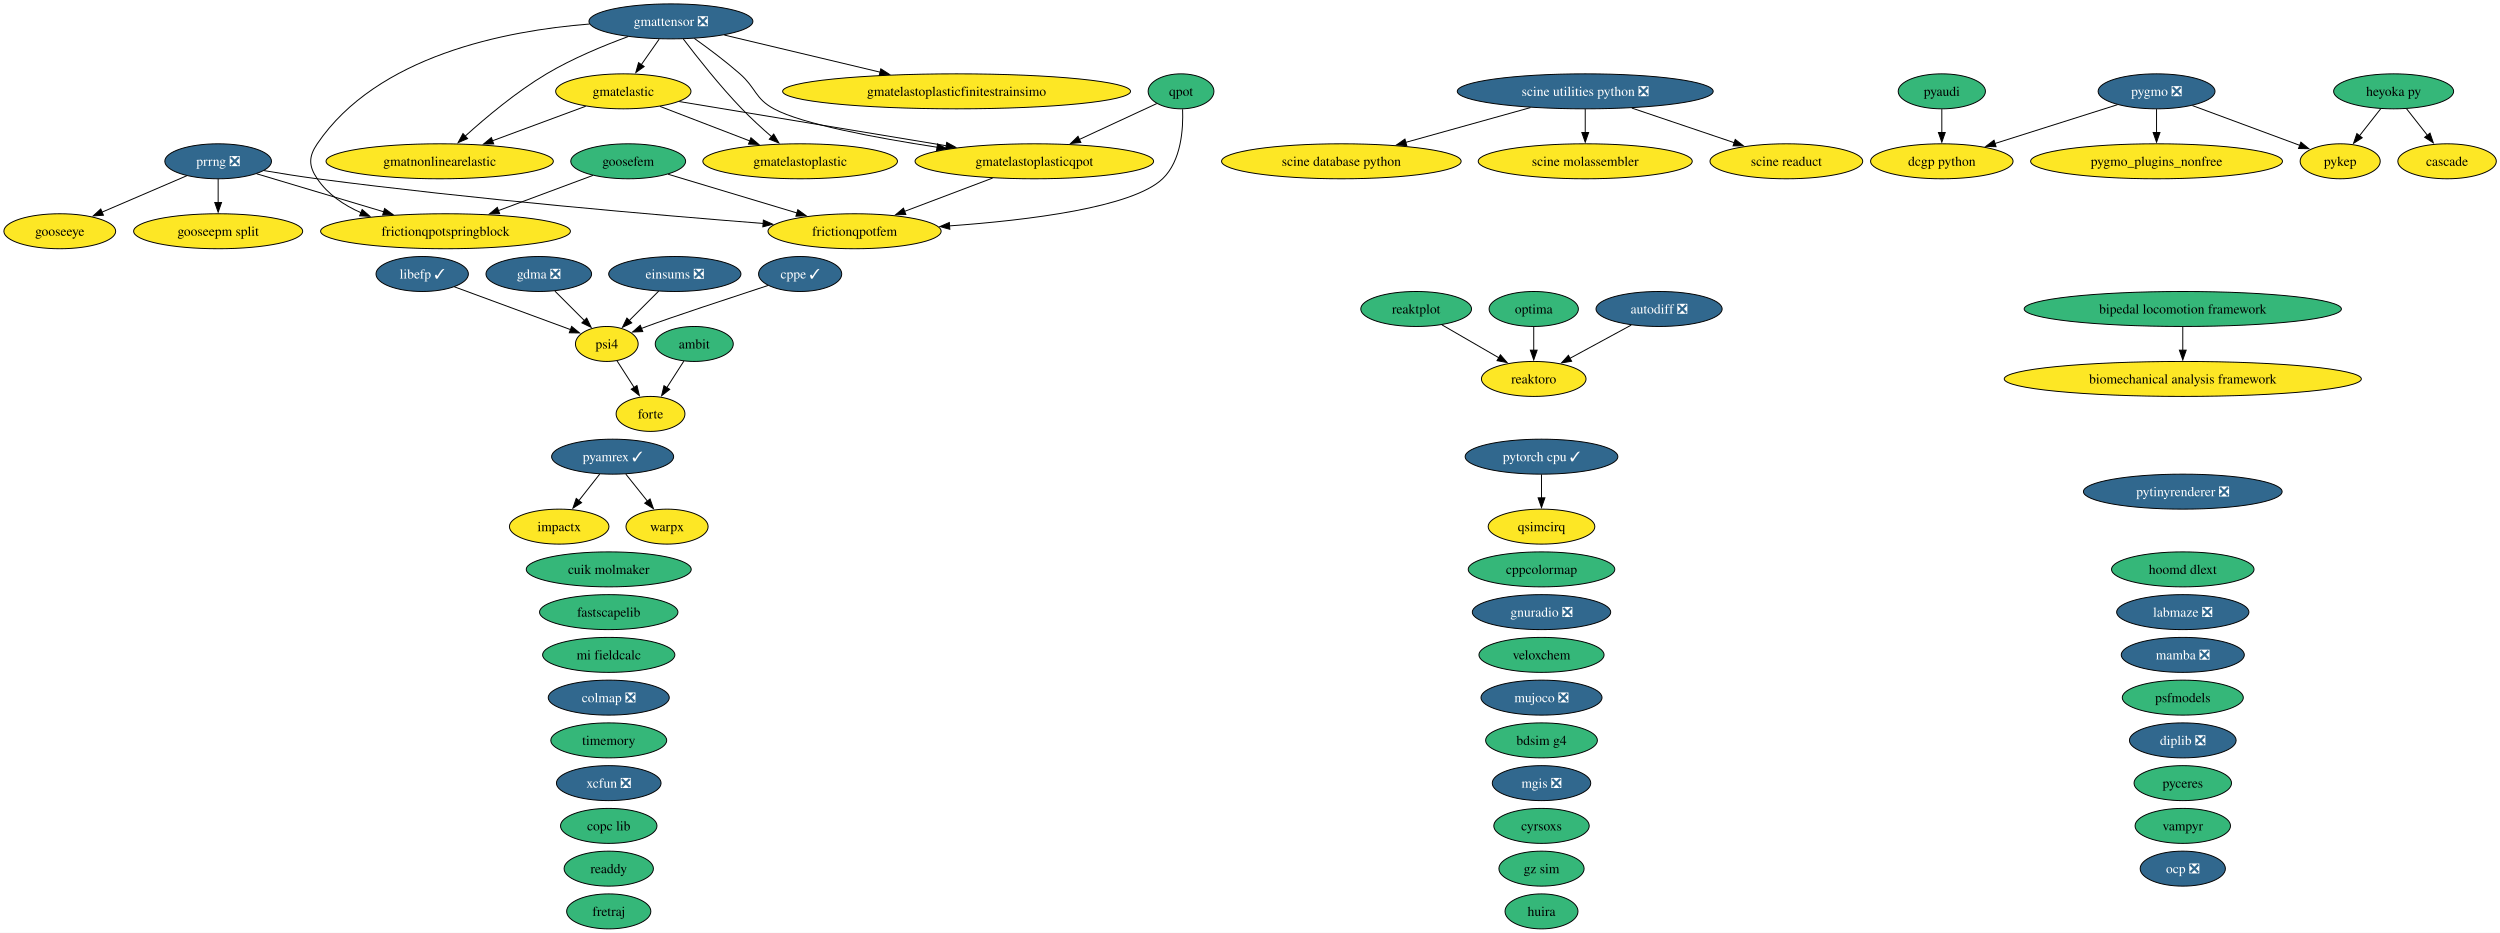
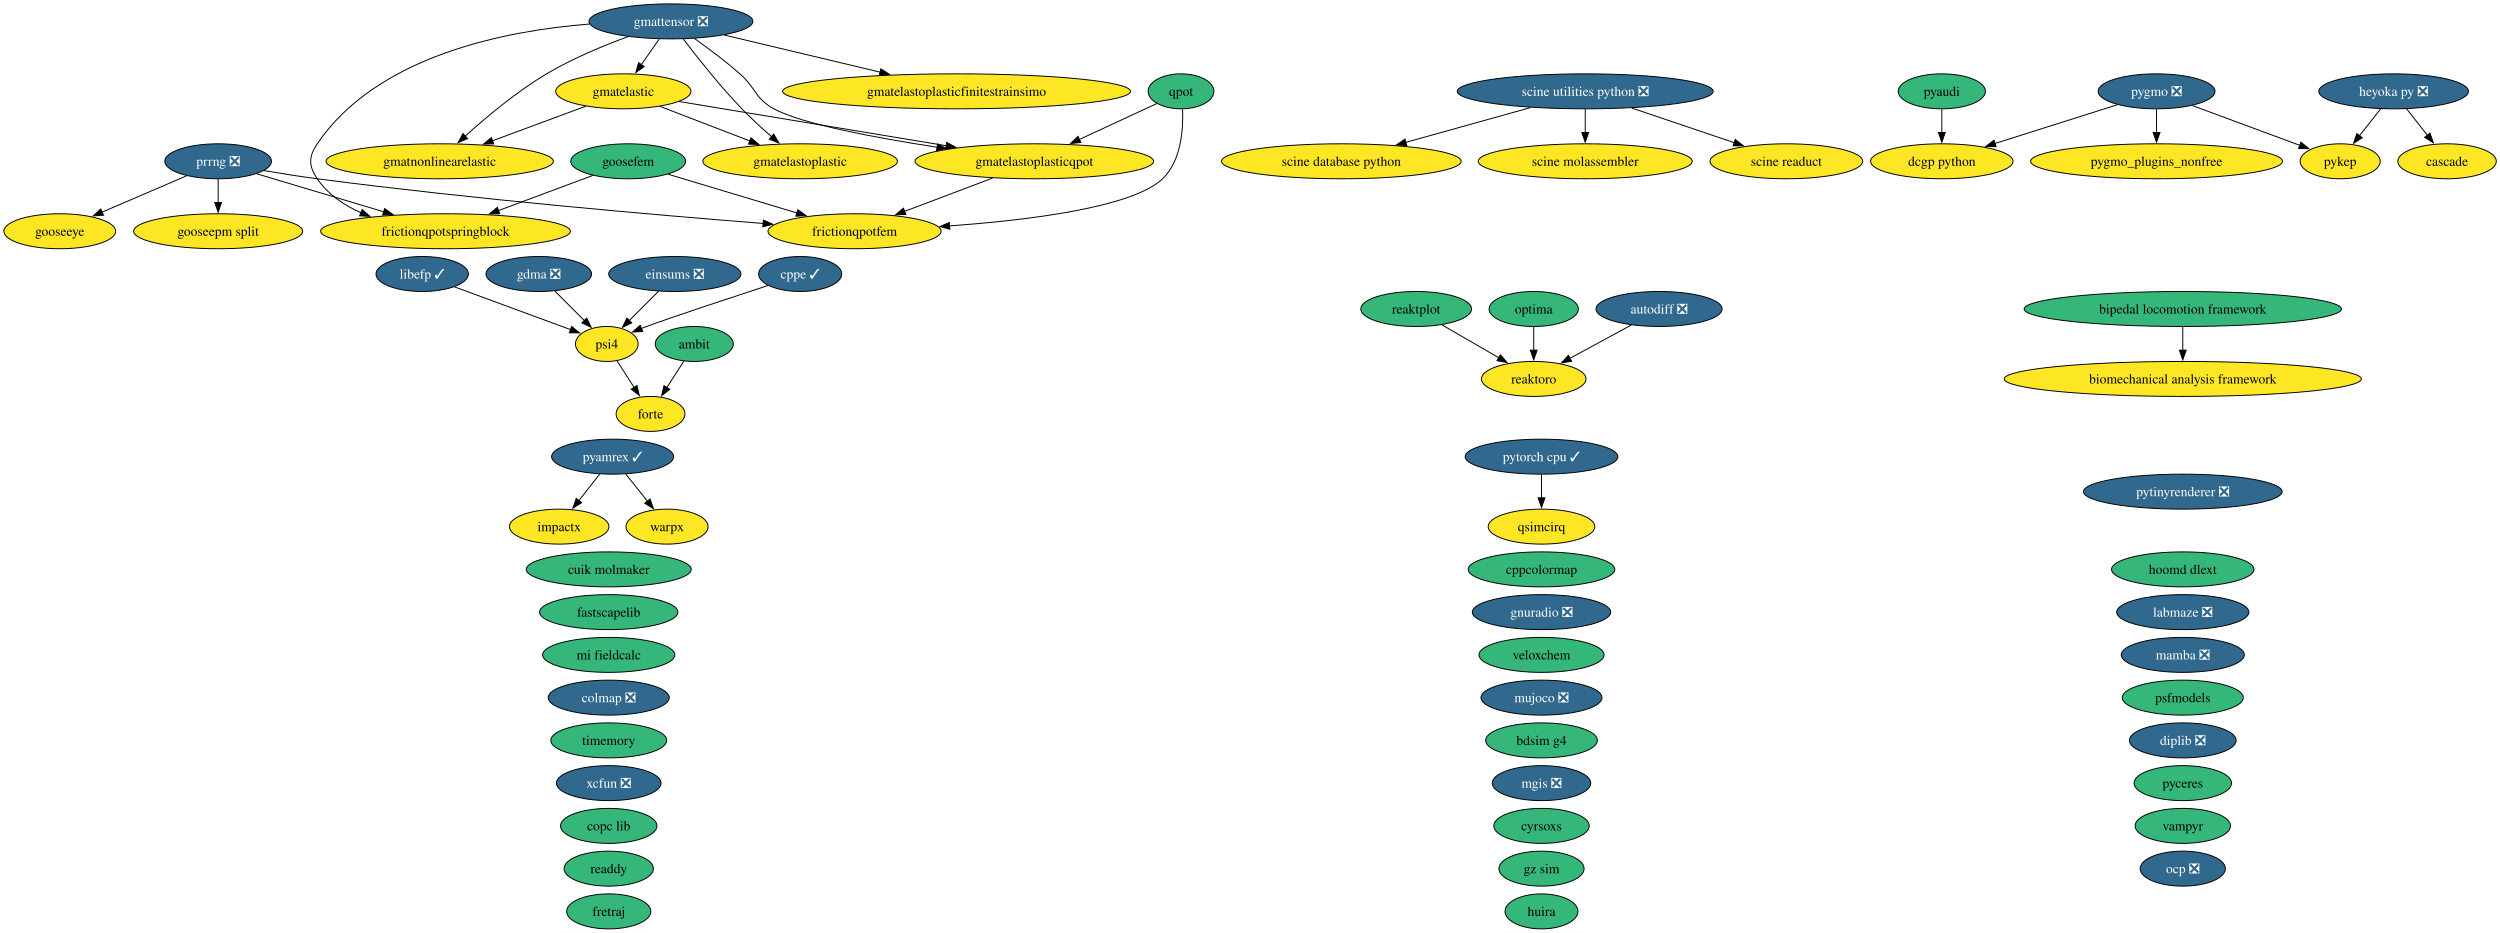
<svg xmlns="http://www.w3.org/2000/svg" xmlns:xlink="http://www.w3.org/1999/xlink" width="2573pt" height="960pt" viewBox="0.00 0.00 2573.00 960.00">
  <g id="graph0" class="graph" transform="scale(1 1) rotate(0) translate(4 956)">
    <polygon fill="white" stroke="none" points="-4,4 -4,-956 2569.2,-956 2569.2,4 -4,4" />
    <g id="node1" class="node">
      <g id="a_node1">
        <a xlink:href="https://github.com/conda-forge/ambit-feedstock" xlink:title="ambit">
          <ellipse fill="#35b779" stroke="black" cx="710.52" cy="-602" rx="40.16" ry="18" />
          <text xml:space="preserve" text-anchor="middle" x="710.52" y="-597.33" font-family="Times,serif" font-size="14.00">ambit</text>
        </a>
      </g>
    </g>
    <g id="node17" class="node">
      <g id="a_node17">
        <a xlink:href="https://github.com/conda-forge/forte-feedstock" xlink:title="forte">
          <ellipse fill="#fde725" stroke="black" cx="665.52" cy="-530" rx="35.42" ry="18" />
          <text xml:space="preserve" text-anchor="middle" x="665.52" y="-525.33" font-family="Times,serif" font-size="14.00">forte</text>
        </a>
      </g>
    </g>
    <g id="edge1" class="edge">
      <path fill="none" stroke="black" d="M699.86,-584.41C694.59,-576.22 688.11,-566.14 682.21,-556.95" />
      <polygon fill="black" stroke="black" points="685.28,-555.26 676.93,-548.74 679.39,-559.05 685.28,-555.26" />
    </g>
    <g id="node2" class="node">
      <g id="a_node2">
        <a xlink:href="https://github.com/conda-forge/autodiff-feedstock/pull/70" xlink:title="autodiff ❎">
          <ellipse fill="#31688e" stroke="black" cx="1703.52" cy="-638" rx="64.89" ry="18" />
          <text xml:space="preserve" text-anchor="middle" x="1703.52" y="-633.33" font-family="Times,serif" font-size="14.00" fill="white">autodiff ❎</text>
        </a>
      </g>
    </g>
    <g id="node59" class="node">
      <g id="a_node59">
        <a xlink:href="https://github.com/conda-forge/reaktoro-feedstock" xlink:title="reaktoro">
          <ellipse fill="#fde725" stroke="black" cx="1574.52" cy="-566" rx="53.84" ry="18" />
          <text xml:space="preserve" text-anchor="middle" x="1574.52" y="-561.33" font-family="Times,serif" font-size="14.00">reaktoro</text>
        </a>
      </g>
    </g>
    <g id="edge2" class="edge">
      <path fill="none" stroke="black" d="M1674.89,-621.46C1656.31,-611.38 1631.9,-598.14 1611.81,-587.23" />
      <polygon fill="black" stroke="black" points="1613.53,-584.19 1603.08,-582.49 1610.2,-590.34 1613.53,-584.19" />
    </g>
    <g id="node3" class="node">
      <g id="a_node3">
        <a xlink:href="https://github.com/conda-forge/bdsim-g4-feedstock" xlink:title="bdsim g4">
          <ellipse fill="#35b779" stroke="black" cx="1582.52" cy="-194" rx="57.52" ry="18" />
          <text xml:space="preserve" text-anchor="middle" x="1582.52" y="-189.32" font-family="Times,serif" font-size="14.00">bdsim g4</text>
        </a>
      </g>
    </g>
    <g id="node4" class="node">
      <g id="a_node4">
        <a xlink:href="https://github.com/conda-forge/biomechanical-analysis-framework-feedstock" xlink:title="biomechanical analysis framework">
          <ellipse fill="#fde725" stroke="black" cx="2242.52" cy="-566" rx="183.79" ry="18" />
          <text xml:space="preserve" text-anchor="middle" x="2242.52" y="-561.33" font-family="Times,serif" font-size="14.00">biomechanical analysis framework</text>
        </a>
      </g>
    </g>
    <g id="node5" class="node">
      <g id="a_node5">
        <a xlink:href="https://github.com/conda-forge/bipedal-locomotion-framework-feedstock" xlink:title="bipedal locomotion framework">
          <ellipse fill="#35b779" stroke="black" cx="2242.52" cy="-638" rx="163.27" ry="18" />
          <text xml:space="preserve" text-anchor="middle" x="2242.52" y="-633.33" font-family="Times,serif" font-size="14.00">bipedal locomotion framework</text>
        </a>
      </g>
    </g>
    <g id="edge3" class="edge">
      <path fill="none" stroke="black" d="M2242.52,-619.7C2242.52,-612.41 2242.52,-603.73 2242.52,-595.54" />
      <polygon fill="black" stroke="black" points="2246.02,-595.62 2242.52,-585.62 2239.02,-595.62 2246.02,-595.62" />
    </g>
    <g id="node6" class="node">
      <g id="a_node6">
        <a xlink:href="https://github.com/conda-forge/cascade-feedstock" xlink:title="cascade">
          <ellipse fill="#fde725" stroke="black" cx="2514.52" cy="-790" rx="50.68" ry="18" />
          <text xml:space="preserve" text-anchor="middle" x="2514.52" y="-785.33" font-family="Times,serif" font-size="14.00">cascade</text>
        </a>
      </g>
    </g>
    <g id="node7" class="node">
      <g id="a_node7">
        <a xlink:href="https://github.com/conda-forge/colmap-feedstock/pull/118" xlink:title="colmap ❎">
          <ellipse fill="#31688e" stroke="black" cx="622.52" cy="-238" rx="62.26" ry="18" />
          <text xml:space="preserve" text-anchor="middle" x="622.52" y="-233.32" font-family="Times,serif" font-size="14.00" fill="white">colmap ❎</text>
        </a>
      </g>
    </g>
    <g id="node8" class="node">
      <g id="a_node8">
        <a xlink:href="https://github.com/conda-forge/copc-lib-feedstock" xlink:title="copc lib">
          <ellipse fill="#35b779" stroke="black" cx="622.52" cy="-106" rx="49.63" ry="18" />
          <text xml:space="preserve" text-anchor="middle" x="622.52" y="-101.33" font-family="Times,serif" font-size="14.00">copc lib</text>
        </a>
      </g>
    </g>
    <g id="node9" class="node">
      <g id="a_node9">
        <a xlink:href="https://github.com/conda-forge/cppcolormap-feedstock" xlink:title="cppcolormap">
          <ellipse fill="#35b779" stroke="black" cx="1582.52" cy="-370" rx="75.41" ry="18" />
          <text xml:space="preserve" text-anchor="middle" x="1582.52" y="-365.32" font-family="Times,serif" font-size="14.00">cppcolormap</text>
        </a>
      </g>
    </g>
    <g id="node10" class="node">
      <g id="a_node10">
        <a xlink:href="https://github.com/conda-forge/cppe-feedstock/pull/35" xlink:title="cppe ✓">
          <ellipse fill="#31688e" stroke="black" cx="819.52" cy="-674" rx="42.79" ry="18" />
          <text xml:space="preserve" text-anchor="middle" x="819.52" y="-669.33" font-family="Times,serif" font-size="14.00" fill="white">cppe ✓</text>
        </a>
      </g>
    </g>
    <g id="node47" class="node">
      <g id="a_node47">
        <a xlink:href="https://github.com/conda-forge/psi4-feedstock" xlink:title="psi4">
          <ellipse fill="#fde725" stroke="black" cx="620.52" cy="-602" rx="32.27" ry="18" />
          <text xml:space="preserve" text-anchor="middle" x="620.52" y="-597.33" font-family="Times,serif" font-size="14.00">psi4</text>
        </a>
      </g>
    </g>
    <g id="edge4" class="edge">
      <path fill="none" stroke="black" d="M786.49,-662.22C747.4,-649.41 684.69,-628.68 661.52,-620 659.74,-619.33 657.91,-618.63 656.07,-617.92" />
      <polygon fill="black" stroke="black" points="657.55,-614.74 646.97,-614.27 654.95,-621.24 657.55,-614.74" />
    </g>
    <g id="node11" class="node">
      <g id="a_node11">
        <a xlink:href="https://github.com/conda-forge/cuik-molmaker-feedstock" xlink:title="cuik molmaker">
          <ellipse fill="#35b779" stroke="black" cx="622.52" cy="-370" rx="84.88" ry="18" />
          <text xml:space="preserve" text-anchor="middle" x="622.52" y="-365.32" font-family="Times,serif" font-size="14.00">cuik molmaker</text>
        </a>
      </g>
    </g>
    <g id="node12" class="node">
      <g id="a_node12">
        <a xlink:href="https://github.com/conda-forge/cyrsoxs-feedstock" xlink:title="cyrsoxs">
          <ellipse fill="#35b779" stroke="black" cx="1582.52" cy="-106" rx="49.1" ry="18" />
          <text xml:space="preserve" text-anchor="middle" x="1582.52" y="-101.33" font-family="Times,serif" font-size="14.00">cyrsoxs</text>
        </a>
      </g>
    </g>
    <g id="node13" class="node">
      <g id="a_node13">
        <a xlink:href="https://github.com/conda-forge/dcgp-python-feedstock" xlink:title="dcgp python">
          <ellipse fill="#fde725" stroke="black" cx="1994.52" cy="-790" rx="73.3" ry="18" />
          <text xml:space="preserve" text-anchor="middle" x="1994.52" y="-785.33" font-family="Times,serif" font-size="14.00">dcgp python</text>
        </a>
      </g>
    </g>
    <g id="node14" class="node">
      <g id="a_node14">
        <a xlink:href="https://github.com/conda-forge/diplib-feedstock/pull/27" xlink:title="diplib ❎">
          <ellipse fill="#31688e" stroke="black" cx="2242.52" cy="-194" rx="54.89" ry="18" />
          <text xml:space="preserve" text-anchor="middle" x="2242.52" y="-189.32" font-family="Times,serif" font-size="14.00" fill="white">diplib ❎</text>
        </a>
      </g>
    </g>
    <g id="node15" class="node">
      <g id="a_node15">
        <a xlink:href="https://github.com/conda-forge/einsums-feedstock/pull/58" xlink:title="einsums ❎">
          <ellipse fill="#31688e" stroke="black" cx="690.52" cy="-674" rx="68.04" ry="18" />
          <text xml:space="preserve" text-anchor="middle" x="690.52" y="-669.33" font-family="Times,serif" font-size="14.00" fill="white">einsums ❎</text>
        </a>
      </g>
    </g>
    <g id="edge5" class="edge">
      <path fill="none" stroke="black" d="M673.93,-656.41C664.84,-647.31 653.42,-635.9 643.48,-625.96" />
      <polygon fill="black" stroke="black" points="646.18,-623.7 636.63,-619.11 641.23,-628.65 646.18,-623.7" />
    </g>
    <g id="node16" class="node">
      <g id="a_node16">
        <a xlink:href="https://github.com/conda-forge/fastscapelib-feedstock" xlink:title="fastscapelib">
          <ellipse fill="#35b779" stroke="black" cx="622.52" cy="-326" rx="71.2" ry="18" />
          <text xml:space="preserve" text-anchor="middle" x="622.52" y="-321.32" font-family="Times,serif" font-size="14.00">fastscapelib</text>
        </a>
      </g>
    </g>
    <g id="node18" class="node">
      <g id="a_node18">
        <a xlink:href="https://github.com/conda-forge/fretraj-feedstock" xlink:title="fretraj">
          <ellipse fill="#35b779" stroke="black" cx="622.52" cy="-18" rx="43.32" ry="18" />
          <text xml:space="preserve" text-anchor="middle" x="622.52" y="-13.32" font-family="Times,serif" font-size="14.00">fretraj</text>
        </a>
      </g>
    </g>
    <g id="node19" class="node">
      <g id="a_node19">
        <a xlink:href="https://github.com/conda-forge/frictionqpotfem-feedstock" xlink:title="frictionqpotfem">
          <ellipse fill="#fde725" stroke="black" cx="875.52" cy="-718" rx="89.09" ry="18" />
          <text xml:space="preserve" text-anchor="middle" x="875.52" y="-713.33" font-family="Times,serif" font-size="14.00">frictionqpotfem</text>
        </a>
      </g>
    </g>
    <g id="node20" class="node">
      <g id="a_node20">
        <a xlink:href="https://github.com/conda-forge/frictionqpotspringblock-feedstock" xlink:title="frictionqpotspringblock">
          <ellipse fill="#fde725" stroke="black" cx="454.52" cy="-718" rx="128.55" ry="18" />
          <text xml:space="preserve" text-anchor="middle" x="454.52" y="-713.33" font-family="Times,serif" font-size="14.00">frictionqpotspringblock</text>
        </a>
      </g>
    </g>
    <g id="node21" class="node">
      <g id="a_node21">
        <a xlink:href="https://github.com/conda-forge/gdma-feedstock/pull/21" xlink:title="gdma ❎">
          <ellipse fill="#31688e" stroke="black" cx="550.52" cy="-674" rx="54.36" ry="18" />
          <text xml:space="preserve" text-anchor="middle" x="550.52" y="-669.33" font-family="Times,serif" font-size="14.00" fill="white">gdma ❎</text>
        </a>
      </g>
    </g>
    <g id="edge6" class="edge">
      <path fill="none" stroke="black" d="M567.11,-656.41C576.21,-647.31 587.62,-635.9 597.56,-625.96" />
      <polygon fill="black" stroke="black" points="599.82,-628.65 604.41,-619.11 594.87,-623.7 599.82,-628.65" />
    </g>
    <g id="node22" class="node">
      <g id="a_node22">
        <a xlink:href="https://github.com/conda-forge/gmatelastic-feedstock" xlink:title="gmatelastic">
          <ellipse fill="#fde725" stroke="black" cx="637.52" cy="-862" rx="69.62" ry="18" />
          <text xml:space="preserve" text-anchor="middle" x="637.52" y="-857.33" font-family="Times,serif" font-size="14.00">gmatelastic</text>
        </a>
      </g>
    </g>
    <g id="node23" class="node">
      <g id="a_node23">
        <a xlink:href="https://github.com/conda-forge/gmatelastoplastic-feedstock" xlink:title="gmatelastoplastic">
          <ellipse fill="#fde725" stroke="black" cx="819.52" cy="-790" rx="100.14" ry="18" />
          <text xml:space="preserve" text-anchor="middle" x="819.52" y="-785.33" font-family="Times,serif" font-size="14.00">gmatelastoplastic</text>
        </a>
      </g>
    </g>
    <g id="edge7" class="edge">
      <path fill="none" stroke="black" d="M675.23,-846.5C702.03,-836.19 738.35,-822.22 767.85,-810.88" />
      <polygon fill="black" stroke="black" points="768.88,-814.23 776.96,-807.37 766.37,-807.69 768.88,-814.23" />
    </g>
    <g id="node25" class="node">
      <g id="a_node25">
        <a xlink:href="https://github.com/conda-forge/gmatelastoplasticqpot-feedstock" xlink:title="gmatelastoplasticqpot">
          <ellipse fill="#fde725" stroke="black" cx="1060.52" cy="-790" rx="122.76" ry="18" />
          <text xml:space="preserve" text-anchor="middle" x="1060.52" y="-785.33" font-family="Times,serif" font-size="14.00">gmatelastoplasticqpot</text>
        </a>
      </g>
    </g>
    <g id="edge8" class="edge">
      <path fill="none" stroke="black" d="M695.01,-851.49C765.74,-839.78 886.65,-819.77 969.92,-805.99" />
      <polygon fill="black" stroke="black" points="970.37,-809.47 979.67,-804.38 969.23,-802.56 970.37,-809.47" />
    </g>
    <g id="node26" class="node">
      <g id="a_node26">
        <a xlink:href="https://github.com/conda-forge/gmatnonlinearelastic-feedstock" xlink:title="gmatnonlinearelastic">
          <ellipse fill="#fde725" stroke="black" cx="448.52" cy="-790" rx="116.97" ry="18" />
          <text xml:space="preserve" text-anchor="middle" x="448.52" y="-785.33" font-family="Times,serif" font-size="14.00">gmatnonlinearelastic</text>
        </a>
      </g>
    </g>
    <g id="edge9" class="edge">
      <path fill="none" stroke="black" d="M598.82,-846.67C571.09,-836.4 533.38,-822.43 502.67,-811.06" />
      <polygon fill="black" stroke="black" points="504.14,-807.87 493.55,-807.68 501.71,-814.43 504.14,-807.87" />
    </g>
    <g id="node24" class="node">
      <g id="a_node24">
        <a xlink:href="https://github.com/conda-forge/gmatelastoplasticfinitestrainsimo-feedstock" xlink:title="gmatelastoplasticfinitestrainsimo">
          <ellipse fill="#fde725" stroke="black" cx="980.52" cy="-862" rx="179.05" ry="18" />
          <text xml:space="preserve" text-anchor="middle" x="980.52" y="-857.33" font-family="Times,serif" font-size="14.00">gmatelastoplasticfinitestrainsimo</text>
        </a>
      </g>
    </g>
    <g id="edge10" class="edge">
      <path fill="none" stroke="black" d="M1017.61,-772.76C990.54,-762.52 955.43,-749.24 926.88,-738.43" />
      <polygon fill="black" stroke="black" points="928.3,-735.23 917.71,-734.96 925.82,-741.77 928.3,-735.23" />
    </g>
    <g id="node27" class="node">
      <g id="a_node27">
        <a xlink:href="https://github.com/conda-forge/gmattensor-feedstock/pull/44" xlink:title="gmattensor ❎">
          <ellipse fill="#31688e" stroke="black" cx="686.52" cy="-934" rx="84.35" ry="18" />
          <text xml:space="preserve" text-anchor="middle" x="686.52" y="-929.33" font-family="Times,serif" font-size="14.00" fill="white">gmattensor ❎</text>
        </a>
      </g>
    </g>
    <g id="edge11" class="edge">
      <path fill="none" stroke="black" d="M602.72,-931.27C515.72,-924.4 383.95,-898.54 322.52,-808 313.54,-794.76 313.56,-785.25 322.52,-772 333.33,-756.01 349.85,-744.84 367.57,-737.05" />
      <polygon fill="black" stroke="black" points="368.72,-740.35 376.71,-733.39 366.13,-733.85 368.72,-740.35" />
    </g>
    <g id="edge12" class="edge">
      <path fill="none" stroke="black" d="M674.41,-915.7C668.83,-907.73 662.09,-898.1 655.91,-889.26" />
      <polygon fill="black" stroke="black" points="658.96,-887.53 650.36,-881.34 653.23,-891.54 658.96,-887.53" />
    </g>
    <g id="edge13" class="edge">
      <path fill="none" stroke="black" d="M699.22,-915.92C713.21,-897.48 736.77,-867.59 759.52,-844 769.07,-834.09 780.21,-823.92 790.28,-815.17" />
      <polygon fill="black" stroke="black" points="792.31,-818.04 797.63,-808.88 787.76,-812.72 792.31,-818.04" />
    </g>
    <g id="edge14" class="edge">
      <path fill="none" stroke="black" d="M741.48,-919.92C786.69,-909.15 851.34,-893.76 902.01,-881.69" />
      <polygon fill="black" stroke="black" points="902.54,-885.17 911.45,-879.44 900.91,-878.36 902.54,-885.17" />
    </g>
    <g id="edge15" class="edge">
      <path fill="none" stroke="black" d="M710.59,-916.47C724.7,-906.45 742.61,-893.09 757.52,-880 774.29,-865.28 772.91,-854.65 792.52,-844 821.28,-828.39 896.88,-814.21 960.48,-804.46" />
      <polygon fill="black" stroke="black" points="960.93,-807.93 970.3,-802.97 959.88,-801.01 960.93,-807.93" />
    </g>
    <g id="edge16" class="edge">
      <path fill="none" stroke="black" d="M642.37,-918.3C616.98,-908.98 584.98,-895.73 558.52,-880 527.53,-861.57 495.92,-835.02 474.58,-815.72" />
      <polygon fill="black" stroke="black" points="477.23,-813.39 467.49,-809.21 472.5,-818.55 477.23,-813.39" />
    </g>
    <g id="node28" class="node">
      <g id="a_node28">
        <a xlink:href="https://github.com/conda-forge/gnuradio-feedstock/pull/318" xlink:title="gnuradio ❎">
          <ellipse fill="#31688e" stroke="black" cx="1582.52" cy="-326" rx="71.2" ry="18" />
          <text xml:space="preserve" text-anchor="middle" x="1582.52" y="-321.32" font-family="Times,serif" font-size="14.00" fill="white">gnuradio ❎</text>
        </a>
      </g>
    </g>
    <g id="node29" class="node">
      <g id="a_node29">
        <a xlink:href="https://github.com/conda-forge/gooseepm-split-feedstock" xlink:title="gooseepm split">
          <ellipse fill="#fde725" stroke="black" cx="220.52" cy="-718" rx="86.98" ry="18" />
          <text xml:space="preserve" text-anchor="middle" x="220.52" y="-713.33" font-family="Times,serif" font-size="14.00">gooseepm split</text>
        </a>
      </g>
    </g>
    <g id="node30" class="node">
      <g id="a_node30">
        <a xlink:href="https://github.com/conda-forge/gooseeye-feedstock" xlink:title="gooseeye">
          <ellipse fill="#fde725" stroke="black" cx="57.52" cy="-718" rx="57.52" ry="18" />
          <text xml:space="preserve" text-anchor="middle" x="57.52" y="-713.33" font-family="Times,serif" font-size="14.00">gooseeye</text>
        </a>
      </g>
    </g>
    <g id="node31" class="node">
      <g id="a_node31">
        <a xlink:href="https://github.com/conda-forge/goosefem-feedstock" xlink:title="goosefem">
          <ellipse fill="#35b779" stroke="black" cx="642.52" cy="-790" rx="59.1" ry="18" />
          <text xml:space="preserve" text-anchor="middle" x="642.52" y="-785.33" font-family="Times,serif" font-size="14.00">goosefem</text>
        </a>
      </g>
    </g>
    <g id="edge17" class="edge">
      <path fill="none" stroke="black" d="M683.64,-776.65C720.46,-765.59 774.88,-749.24 816.37,-736.77" />
      <polygon fill="black" stroke="black" points="817.14,-740.19 825.71,-733.96 815.13,-733.49 817.14,-740.19" />
    </g>
    <g id="edge18" class="edge">
      <path fill="none" stroke="black" d="M606.27,-775.5C578.69,-765.23 540.27,-750.93 508.99,-739.28" />
      <polygon fill="black" stroke="black" points="510.27,-736.02 499.68,-735.81 507.83,-742.58 510.27,-736.02" />
    </g>
    <g id="node32" class="node">
      <g id="a_node32">
        <a xlink:href="https://github.com/conda-forge/gz-sim-feedstock" xlink:title="gz sim">
          <ellipse fill="#35b779" stroke="black" cx="1582.52" cy="-62" rx="43.84" ry="18" />
          <text xml:space="preserve" text-anchor="middle" x="1582.52" y="-57.33" font-family="Times,serif" font-size="14.00">gz sim</text>
        </a>
      </g>
    </g>
    <g id="node33" class="node">
      <g id="a_node33">
-         <a xlink:href="https://github.com/conda-forge/heyoka.py-feedstock" xlink:title="heyoka py">
-           <ellipse fill="#35b779" stroke="black" cx="2459.52" cy="-862" rx="61.73" ry="18" />
-           <text xml:space="preserve" text-anchor="middle" x="2459.52" y="-857.33" font-family="Times,serif" font-size="14.00">heyoka py</text>
+         <a xlink:href="https://github.com/conda-forge/heyoka.py-feedstock/pull/139" xlink:title="heyoka py ❎">
+           <ellipse fill="#31688e" stroke="black" cx="2459.52" cy="-862" rx="76.99" ry="18" />
+           <text xml:space="preserve" text-anchor="middle" x="2459.52" y="-857.33" font-family="Times,serif" font-size="14.00" fill="white">heyoka py ❎</text>
        </a>
      </g>
    </g>
    <g id="edge19" class="edge">
      <path fill="none" stroke="black" d="M2472.84,-844.05C2479.25,-835.89 2487.09,-825.91 2494.23,-816.82" />
      <polygon fill="black" stroke="black" points="2496.97,-819 2500.39,-808.98 2491.46,-814.68 2496.97,-819" />
    </g>
    <g id="node53" class="node">
      <g id="a_node53">
        <a xlink:href="https://github.com/conda-forge/pykep-feedstock" xlink:title="pykep">
          <ellipse fill="#fde725" stroke="black" cx="2404.52" cy="-790" rx="41.21" ry="18" />
          <text xml:space="preserve" text-anchor="middle" x="2404.52" y="-785.33" font-family="Times,serif" font-size="14.00">pykep</text>
        </a>
      </g>
    </g>
    <g id="edge20" class="edge">
      <path fill="none" stroke="black" d="M2446.21,-844.05C2439.63,-835.68 2431.55,-825.4 2424.27,-816.13" />
      <polygon fill="black" stroke="black" points="2427.2,-814.2 2418.27,-808.5 2421.7,-818.52 2427.2,-814.2" />
    </g>
    <g id="node34" class="node">
      <g id="a_node34">
        <a xlink:href="https://github.com/conda-forge/hoomd-dlext-feedstock" xlink:title="hoomd dlext">
          <ellipse fill="#35b779" stroke="black" cx="2242.52" cy="-370" rx="73.3" ry="18" />
          <text xml:space="preserve" text-anchor="middle" x="2242.52" y="-365.32" font-family="Times,serif" font-size="14.00">hoomd dlext</text>
        </a>
      </g>
    </g>
    <g id="node35" class="node">
      <g id="a_node35">
        <a xlink:href="https://github.com/conda-forge/huira-feedstock" xlink:title="huira">
          <ellipse fill="#35b779" stroke="black" cx="1582.52" cy="-18" rx="37.53" ry="18" />
          <text xml:space="preserve" text-anchor="middle" x="1582.52" y="-13.32" font-family="Times,serif" font-size="14.00">huira</text>
        </a>
      </g>
    </g>
    <g id="node36" class="node">
      <g id="a_node36">
        <a xlink:href="https://github.com/conda-forge/impactx-feedstock" xlink:title="impactx">
          <ellipse fill="#fde725" stroke="black" cx="571.52" cy="-414" rx="51.21" ry="18" />
          <text xml:space="preserve" text-anchor="middle" x="571.52" y="-409.32" font-family="Times,serif" font-size="14.00">impactx</text>
        </a>
      </g>
    </g>
    <g id="node37" class="node">
      <g id="a_node37">
        <a xlink:href="https://github.com/conda-forge/labmaze-feedstock/pull/23" xlink:title="labmaze ❎">
          <ellipse fill="#31688e" stroke="black" cx="2242.52" cy="-326" rx="68.04" ry="18" />
          <text xml:space="preserve" text-anchor="middle" x="2242.52" y="-321.32" font-family="Times,serif" font-size="14.00" fill="white">labmaze ❎</text>
        </a>
      </g>
    </g>
    <g id="node38" class="node">
      <g id="a_node38">
        <a xlink:href="https://github.com/conda-forge/libefp-feedstock/pull/15" xlink:title="libefp ✓">
          <ellipse fill="#31688e" stroke="black" cx="430.52" cy="-674" rx="47.53" ry="18" />
          <text xml:space="preserve" text-anchor="middle" x="430.52" y="-669.33" font-family="Times,serif" font-size="14.00" fill="white">libefp ✓</text>
        </a>
      </g>
    </g>
    <g id="edge21" class="edge">
      <path fill="none" stroke="black" d="M463.62,-660.81C497,-648.51 548.46,-629.55 583.26,-616.73" />
      <polygon fill="black" stroke="black" points="584.33,-620.06 592.51,-613.32 581.91,-613.49 584.33,-620.06" />
    </g>
    <g id="node39" class="node">
      <g id="a_node39">
        <a xlink:href="https://github.com/conda-forge/mamba-feedstock/pull/415" xlink:title="mamba ❎">
          <ellipse fill="#31688e" stroke="black" cx="2242.52" cy="-282" rx="63.31" ry="18" />
          <text xml:space="preserve" text-anchor="middle" x="2242.52" y="-277.32" font-family="Times,serif" font-size="14.00" fill="white">mamba ❎</text>
        </a>
      </g>
    </g>
    <g id="node40" class="node">
      <g id="a_node40">
        <a xlink:href="https://github.com/conda-forge/mgis-feedstock/pull/25" xlink:title="mgis ❎">
          <ellipse fill="#31688e" stroke="black" cx="1582.52" cy="-150" rx="50.68" ry="18" />
          <text xml:space="preserve" text-anchor="middle" x="1582.52" y="-145.32" font-family="Times,serif" font-size="14.00" fill="white">mgis ❎</text>
        </a>
      </g>
    </g>
    <g id="node41" class="node">
      <g id="a_node41">
        <a xlink:href="https://github.com/conda-forge/mi-fieldcalc-feedstock" xlink:title="mi fieldcalc">
          <ellipse fill="#35b779" stroke="black" cx="622.52" cy="-282" rx="68.04" ry="18" />
          <text xml:space="preserve" text-anchor="middle" x="622.52" y="-277.32" font-family="Times,serif" font-size="14.00">mi fieldcalc</text>
        </a>
      </g>
    </g>
    <g id="node42" class="node">
      <g id="a_node42">
        <a xlink:href="https://github.com/conda-forge/mujoco-feedstock/pull/143" xlink:title="mujoco ❎">
          <ellipse fill="#31688e" stroke="black" cx="1582.52" cy="-238" rx="62.26" ry="18" />
          <text xml:space="preserve" text-anchor="middle" x="1582.52" y="-233.32" font-family="Times,serif" font-size="14.00" fill="white">mujoco ❎</text>
        </a>
      </g>
    </g>
    <g id="node43" class="node">
      <g id="a_node43">
        <a xlink:href="https://github.com/conda-forge/ocp-feedstock/pull/100" xlink:title="ocp ❎">
          <ellipse fill="#31688e" stroke="black" cx="2242.52" cy="-62" rx="43.84" ry="18" />
          <text xml:space="preserve" text-anchor="middle" x="2242.52" y="-57.33" font-family="Times,serif" font-size="14.00" fill="white">ocp ❎</text>
        </a>
      </g>
    </g>
    <g id="node44" class="node">
      <g id="a_node44">
        <a xlink:href="https://github.com/conda-forge/optima-feedstock" xlink:title="optima">
          <ellipse fill="#35b779" stroke="black" cx="1574.52" cy="-638" rx="45.95" ry="18" />
          <text xml:space="preserve" text-anchor="middle" x="1574.52" y="-633.33" font-family="Times,serif" font-size="14.00">optima</text>
        </a>
      </g>
    </g>
    <g id="edge22" class="edge">
      <path fill="none" stroke="black" d="M1574.52,-619.7C1574.52,-612.41 1574.52,-603.73 1574.52,-595.54" />
      <polygon fill="black" stroke="black" points="1578.02,-595.62 1574.52,-585.62 1571.02,-595.62 1578.02,-595.62" />
    </g>
    <g id="node45" class="node">
      <g id="a_node45">
        <a xlink:href="https://github.com/conda-forge/prrng-feedstock/pull/71" xlink:title="prrng ❎">
          <ellipse fill="#31688e" stroke="black" cx="220.52" cy="-790" rx="54.89" ry="18" />
          <text xml:space="preserve" text-anchor="middle" x="220.52" y="-785.33" font-family="Times,serif" font-size="14.00" fill="white">prrng ❎</text>
        </a>
      </g>
    </g>
    <g id="edge23" class="edge">
      <path fill="none" stroke="black" d="M267.65,-780.44C284.87,-777.5 304.54,-774.36 322.52,-772 483.23,-750.93 671.25,-734.69 781.47,-726.01" />
      <polygon fill="black" stroke="black" points="781.67,-729.5 791.36,-725.23 781.12,-722.52 781.67,-729.5" />
    </g>
    <g id="edge24" class="edge">
      <path fill="none" stroke="black" d="M260.22,-777.13C296.01,-766.42 349.26,-750.49 390.97,-738.01" />
      <polygon fill="black" stroke="black" points="391.83,-741.41 400.41,-735.19 389.83,-734.7 391.83,-741.41" />
    </g>
    <g id="edge25" class="edge">
      <path fill="none" stroke="black" d="M220.52,-771.7C220.52,-764.41 220.52,-755.73 220.52,-747.54" />
      <polygon fill="black" stroke="black" points="224.02,-747.62 220.52,-737.62 217.02,-747.62 224.02,-747.62" />
    </g>
    <g id="edge26" class="edge">
      <path fill="none" stroke="black" d="M188.32,-775.17C163.34,-764.44 128.46,-749.46 101,-737.67" />
      <polygon fill="black" stroke="black" points="102.46,-734.49 91.89,-733.76 99.69,-740.92 102.46,-734.49" />
    </g>
    <g id="node46" class="node">
      <g id="a_node46">
        <a xlink:href="https://github.com/conda-forge/psfmodels-feedstock" xlink:title="psfmodels">
          <ellipse fill="#35b779" stroke="black" cx="2242.52" cy="-238" rx="62.26" ry="18" />
          <text xml:space="preserve" text-anchor="middle" x="2242.52" y="-233.32" font-family="Times,serif" font-size="14.00">psfmodels</text>
        </a>
      </g>
    </g>
    <g id="edge27" class="edge">
      <path fill="none" stroke="black" d="M630.96,-584.76C636.22,-576.58 642.73,-566.45 648.68,-557.2" />
      <polygon fill="black" stroke="black" points="651.55,-559.21 654.01,-548.91 645.66,-555.43 651.55,-559.21" />
    </g>
    <g id="node48" class="node">
      <g id="a_node48">
        <a xlink:href="https://github.com/conda-forge/pyamrex-feedstock/pull/82" xlink:title="pyamrex ✓">
          <ellipse fill="#31688e" stroke="black" cx="626.52" cy="-486" rx="62.78" ry="18" />
          <text xml:space="preserve" text-anchor="middle" x="626.52" y="-481.32" font-family="Times,serif" font-size="14.00" fill="white">pyamrex ✓</text>
        </a>
      </g>
    </g>
    <g id="edge28" class="edge">
      <path fill="none" stroke="black" d="M613.21,-468.05C606.79,-459.89 598.95,-449.91 591.81,-440.82" />
      <polygon fill="black" stroke="black" points="594.58,-438.68 585.65,-432.98 589.07,-443 594.58,-438.68" />
    </g>
    <g id="node68" class="node">
      <g id="a_node68">
        <a xlink:href="https://github.com/conda-forge/warpx-feedstock" xlink:title="warpx">
          <ellipse fill="#fde725" stroke="black" cx="682.52" cy="-414" rx="42.26" ry="18" />
          <text xml:space="preserve" text-anchor="middle" x="682.52" y="-409.32" font-family="Times,serif" font-size="14.00">warpx</text>
        </a>
      </g>
    </g>
    <g id="edge29" class="edge">
      <path fill="none" stroke="black" d="M640.08,-468.05C646.78,-459.68 655,-449.4 662.41,-440.13" />
      <polygon fill="black" stroke="black" points="665.02,-442.48 668.53,-432.49 659.55,-438.11 665.02,-442.48" />
    </g>
    <g id="node49" class="node">
      <g id="a_node49">
        <a xlink:href="https://github.com/conda-forge/pyaudi-feedstock" xlink:title="pyaudi">
          <ellipse fill="#35b779" stroke="black" cx="1994.52" cy="-862" rx="44.89" ry="18" />
          <text xml:space="preserve" text-anchor="middle" x="1994.52" y="-857.33" font-family="Times,serif" font-size="14.00">pyaudi</text>
        </a>
      </g>
    </g>
    <g id="edge30" class="edge">
      <path fill="none" stroke="black" d="M1994.52,-843.7C1994.52,-836.41 1994.52,-827.73 1994.52,-819.54" />
      <polygon fill="black" stroke="black" points="1998.02,-819.62 1994.52,-809.62 1991.02,-819.62 1998.02,-819.62" />
    </g>
    <g id="node50" class="node">
      <g id="a_node50">
        <a xlink:href="https://github.com/conda-forge/pyceres-feedstock" xlink:title="pyceres">
          <ellipse fill="#35b779" stroke="black" cx="2242.52" cy="-150" rx="50.16" ry="18" />
          <text xml:space="preserve" text-anchor="middle" x="2242.52" y="-145.32" font-family="Times,serif" font-size="14.00">pyceres</text>
        </a>
      </g>
    </g>
    <g id="node51" class="node">
      <g id="a_node51">
        <a xlink:href="https://github.com/conda-forge/pygmo-feedstock/pull/95" xlink:title="pygmo ❎">
          <ellipse fill="#31688e" stroke="black" cx="2215.52" cy="-862" rx="60.15" ry="18" />
          <text xml:space="preserve" text-anchor="middle" x="2215.52" y="-857.33" font-family="Times,serif" font-size="14.00" fill="white">pygmo ❎</text>
        </a>
      </g>
    </g>
    <g id="edge31" class="edge">
      <path fill="none" stroke="black" d="M2175.24,-848.24C2139.93,-837.06 2088.27,-820.69 2049.22,-808.33" />
      <polygon fill="black" stroke="black" points="2050.34,-805.01 2039.75,-805.33 2048.23,-811.68 2050.34,-805.01" />
    </g>
    <g id="node52" class="node">
      <g id="a_node52">
        <a xlink:href="https://github.com/conda-forge/pygmo_plugins_nonfree-feedstock" xlink:title="pygmo_plugins_nonfree">
          <ellipse fill="#fde725" stroke="black" cx="2215.52" cy="-790" rx="129.6" ry="18" />
          <text xml:space="preserve" text-anchor="middle" x="2215.52" y="-785.33" font-family="Times,serif" font-size="14.00">pygmo_plugins_nonfree</text>
        </a>
      </g>
    </g>
    <g id="edge32" class="edge">
      <path fill="none" stroke="black" d="M2215.52,-843.7C2215.52,-836.41 2215.52,-827.73 2215.52,-819.54" />
      <polygon fill="black" stroke="black" points="2219.02,-819.62 2215.52,-809.62 2212.02,-819.62 2219.02,-819.62" />
    </g>
    <g id="edge33" class="edge">
      <path fill="none" stroke="black" d="M2252.41,-847.34C2284.16,-835.58 2329.95,-818.62 2362.99,-806.38" />
      <polygon fill="black" stroke="black" points="2364.08,-809.71 2372.24,-802.96 2361.65,-803.15 2364.08,-809.71" />
    </g>
    <g id="node54" class="node">
      <g id="a_node54">
        <a xlink:href="https://github.com/conda-forge/pytinyrenderer-feedstock/pull/12" xlink:title="pytinyrenderer ❎">
          <ellipse fill="#31688e" stroke="black" cx="2242.52" cy="-450" rx="102.24" ry="18" />
          <text xml:space="preserve" text-anchor="middle" x="2242.52" y="-445.32" font-family="Times,serif" font-size="14.00" fill="white">pytinyrenderer ❎</text>
        </a>
      </g>
    </g>
    <g id="node55" class="node">
      <g id="a_node55">
        <a xlink:href="https://github.com/conda-forge/pytorch-cpu-feedstock/pull/564" xlink:title="pytorch cpu ✓">
          <ellipse fill="#31688e" stroke="black" cx="1582.52" cy="-486" rx="78.57" ry="18" />
          <text xml:space="preserve" text-anchor="middle" x="1582.52" y="-481.32" font-family="Times,serif" font-size="14.00" fill="white">pytorch cpu ✓</text>
        </a>
      </g>
    </g>
    <g id="node57" class="node">
      <g id="a_node57">
        <a xlink:href="https://github.com/conda-forge/qsimcirq-feedstock" xlink:title="qsimcirq">
          <ellipse fill="#fde725" stroke="black" cx="1582.52" cy="-414" rx="54.89" ry="18" />
          <text xml:space="preserve" text-anchor="middle" x="1582.52" y="-409.32" font-family="Times,serif" font-size="14.00">qsimcirq</text>
        </a>
      </g>
    </g>
    <g id="edge34" class="edge">
      <path fill="none" stroke="black" d="M1582.52,-467.7C1582.52,-460.41 1582.52,-451.73 1582.52,-443.54" />
      <polygon fill="black" stroke="black" points="1586.02,-443.62 1582.52,-433.62 1579.02,-443.62 1586.02,-443.62" />
    </g>
    <g id="node56" class="node">
      <g id="a_node56">
        <a xlink:href="https://github.com/conda-forge/qpot-feedstock" xlink:title="qpot">
          <ellipse fill="#35b779" stroke="black" cx="1211.52" cy="-862" rx="33.85" ry="18" />
          <text xml:space="preserve" text-anchor="middle" x="1211.52" y="-857.33" font-family="Times,serif" font-size="14.00">qpot</text>
        </a>
      </g>
    </g>
    <g id="edge35" class="edge">
      <path fill="none" stroke="black" d="M1213.12,-843.54C1213.92,-823.33 1211.82,-790.45 1192.52,-772 1161.66,-742.49 1054.39,-729.32 973.11,-723.5" />
      <polygon fill="black" stroke="black" points="973.55,-720.02 963.34,-722.83 973.07,-727.01 973.55,-720.02" />
    </g>
    <g id="edge36" class="edge">
      <path fill="none" stroke="black" d="M1186.59,-849.44C1164.92,-839.4 1132.97,-824.59 1106.66,-812.39" />
      <polygon fill="black" stroke="black" points="1108.43,-809.35 1097.89,-808.32 1105.49,-815.7 1108.43,-809.35" />
    </g>
    <g id="node58" class="node">
      <g id="a_node58">
        <a xlink:href="https://github.com/conda-forge/readdy-feedstock" xlink:title="readdy">
          <ellipse fill="#35b779" stroke="black" cx="622.52" cy="-62" rx="45.95" ry="18" />
          <text xml:space="preserve" text-anchor="middle" x="622.52" y="-57.33" font-family="Times,serif" font-size="14.00">readdy</text>
        </a>
      </g>
    </g>
    <g id="node60" class="node">
      <g id="a_node60">
        <a xlink:href="https://github.com/conda-forge/reaktplot-feedstock" xlink:title="reaktplot">
          <ellipse fill="#35b779" stroke="black" cx="1453.52" cy="-638" rx="57" ry="18" />
          <text xml:space="preserve" text-anchor="middle" x="1453.52" y="-633.33" font-family="Times,serif" font-size="14.00">reaktplot</text>
        </a>
      </g>
    </g>
    <g id="edge37" class="edge">
      <path fill="none" stroke="black" d="M1480.08,-621.64C1497.29,-611.68 1519.94,-598.58 1538.74,-587.7" />
      <polygon fill="black" stroke="black" points="1540.23,-590.88 1547.14,-582.84 1536.73,-584.82 1540.23,-590.88" />
    </g>
    <g id="node61" class="node">
      <g id="a_node61">
        <a xlink:href="https://github.com/conda-forge/scine-database-python-feedstock" xlink:title="scine database python">
          <ellipse fill="#fde725" stroke="black" cx="1376.52" cy="-790" rx="123.29" ry="18" />
          <text xml:space="preserve" text-anchor="middle" x="1376.52" y="-785.33" font-family="Times,serif" font-size="14.00">scine database python</text>
        </a>
      </g>
    </g>
    <g id="node62" class="node">
      <g id="a_node62">
        <a xlink:href="https://github.com/conda-forge/scine-molassembler-feedstock" xlink:title="scine molassembler">
          <ellipse fill="#fde725" stroke="black" cx="1627.52" cy="-790" rx="110.13" ry="18" />
          <text xml:space="preserve" text-anchor="middle" x="1627.52" y="-785.33" font-family="Times,serif" font-size="14.00">scine molassembler</text>
        </a>
      </g>
    </g>
    <g id="node63" class="node">
      <g id="a_node63">
        <a xlink:href="https://github.com/conda-forge/scine-readuct-feedstock" xlink:title="scine readuct">
          <ellipse fill="#fde725" stroke="black" cx="1834.52" cy="-790" rx="78.57" ry="18" />
          <text xml:space="preserve" text-anchor="middle" x="1834.52" y="-785.33" font-family="Times,serif" font-size="14.00">scine readuct</text>
        </a>
      </g>
    </g>
    <g id="node64" class="node">
      <g id="a_node64">
        <a xlink:href="https://github.com/conda-forge/scine-utilities-python-feedstock/pull/25" xlink:title="scine utilities python ❎">
          <ellipse fill="#31688e" stroke="black" cx="1627.52" cy="-862" rx="131.7" ry="18" />
          <text xml:space="preserve" text-anchor="middle" x="1627.52" y="-857.33" font-family="Times,serif" font-size="14.00" fill="white">scine utilities python ❎</text>
        </a>
      </g>
    </g>
    <g id="edge38" class="edge">
      <path fill="none" stroke="black" d="M1571.19,-845.29C1533.14,-834.68 1482.76,-820.63 1442.78,-809.48" />
      <polygon fill="black" stroke="black" points="1443.83,-806.14 1433.26,-806.82 1441.95,-812.88 1443.83,-806.14" />
    </g>
    <g id="edge39" class="edge">
      <path fill="none" stroke="black" d="M1627.52,-843.7C1627.52,-836.41 1627.52,-827.73 1627.52,-819.54" />
      <polygon fill="black" stroke="black" points="1631.02,-819.62 1627.52,-809.62 1624.02,-819.62 1631.02,-819.62" />
    </g>
    <g id="edge40" class="edge">
      <path fill="none" stroke="black" d="M1675.53,-844.76C1707.08,-834.1 1748.39,-820.13 1781,-809.1" />
      <polygon fill="black" stroke="black" points="1781.91,-812.49 1790.26,-805.97 1779.67,-805.86 1781.91,-812.49" />
    </g>
    <g id="node65" class="node">
      <g id="a_node65">
        <a xlink:href="https://github.com/conda-forge/timemory-feedstock" xlink:title="timemory">
          <ellipse fill="#35b779" stroke="black" cx="622.52" cy="-194" rx="59.63" ry="18" />
          <text xml:space="preserve" text-anchor="middle" x="622.52" y="-189.32" font-family="Times,serif" font-size="14.00">timemory</text>
        </a>
      </g>
    </g>
    <g id="node66" class="node">
      <g id="a_node66">
        <a xlink:href="https://github.com/conda-forge/vampyr-feedstock" xlink:title="vampyr">
          <ellipse fill="#35b779" stroke="black" cx="2242.52" cy="-106" rx="49.1" ry="18" />
          <text xml:space="preserve" text-anchor="middle" x="2242.52" y="-101.33" font-family="Times,serif" font-size="14.00">vampyr</text>
        </a>
      </g>
    </g>
    <g id="node67" class="node">
      <g id="a_node67">
        <a xlink:href="https://github.com/conda-forge/veloxchem-feedstock" xlink:title="veloxchem">
          <ellipse fill="#35b779" stroke="black" cx="1582.52" cy="-282" rx="64.36" ry="18" />
          <text xml:space="preserve" text-anchor="middle" x="1582.52" y="-277.32" font-family="Times,serif" font-size="14.00">veloxchem</text>
        </a>
      </g>
    </g>
    <g id="node69" class="node">
      <g id="a_node69">
        <a xlink:href="https://github.com/conda-forge/xcfun-feedstock/pull/27" xlink:title="xcfun ❎">
          <ellipse fill="#31688e" stroke="black" cx="622.52" cy="-150" rx="53.84" ry="18" />
          <text xml:space="preserve" text-anchor="middle" x="622.52" y="-145.32" font-family="Times,serif" font-size="14.00" fill="white">xcfun ❎</text>
        </a>
      </g>
    </g>
  </g>
</svg>
